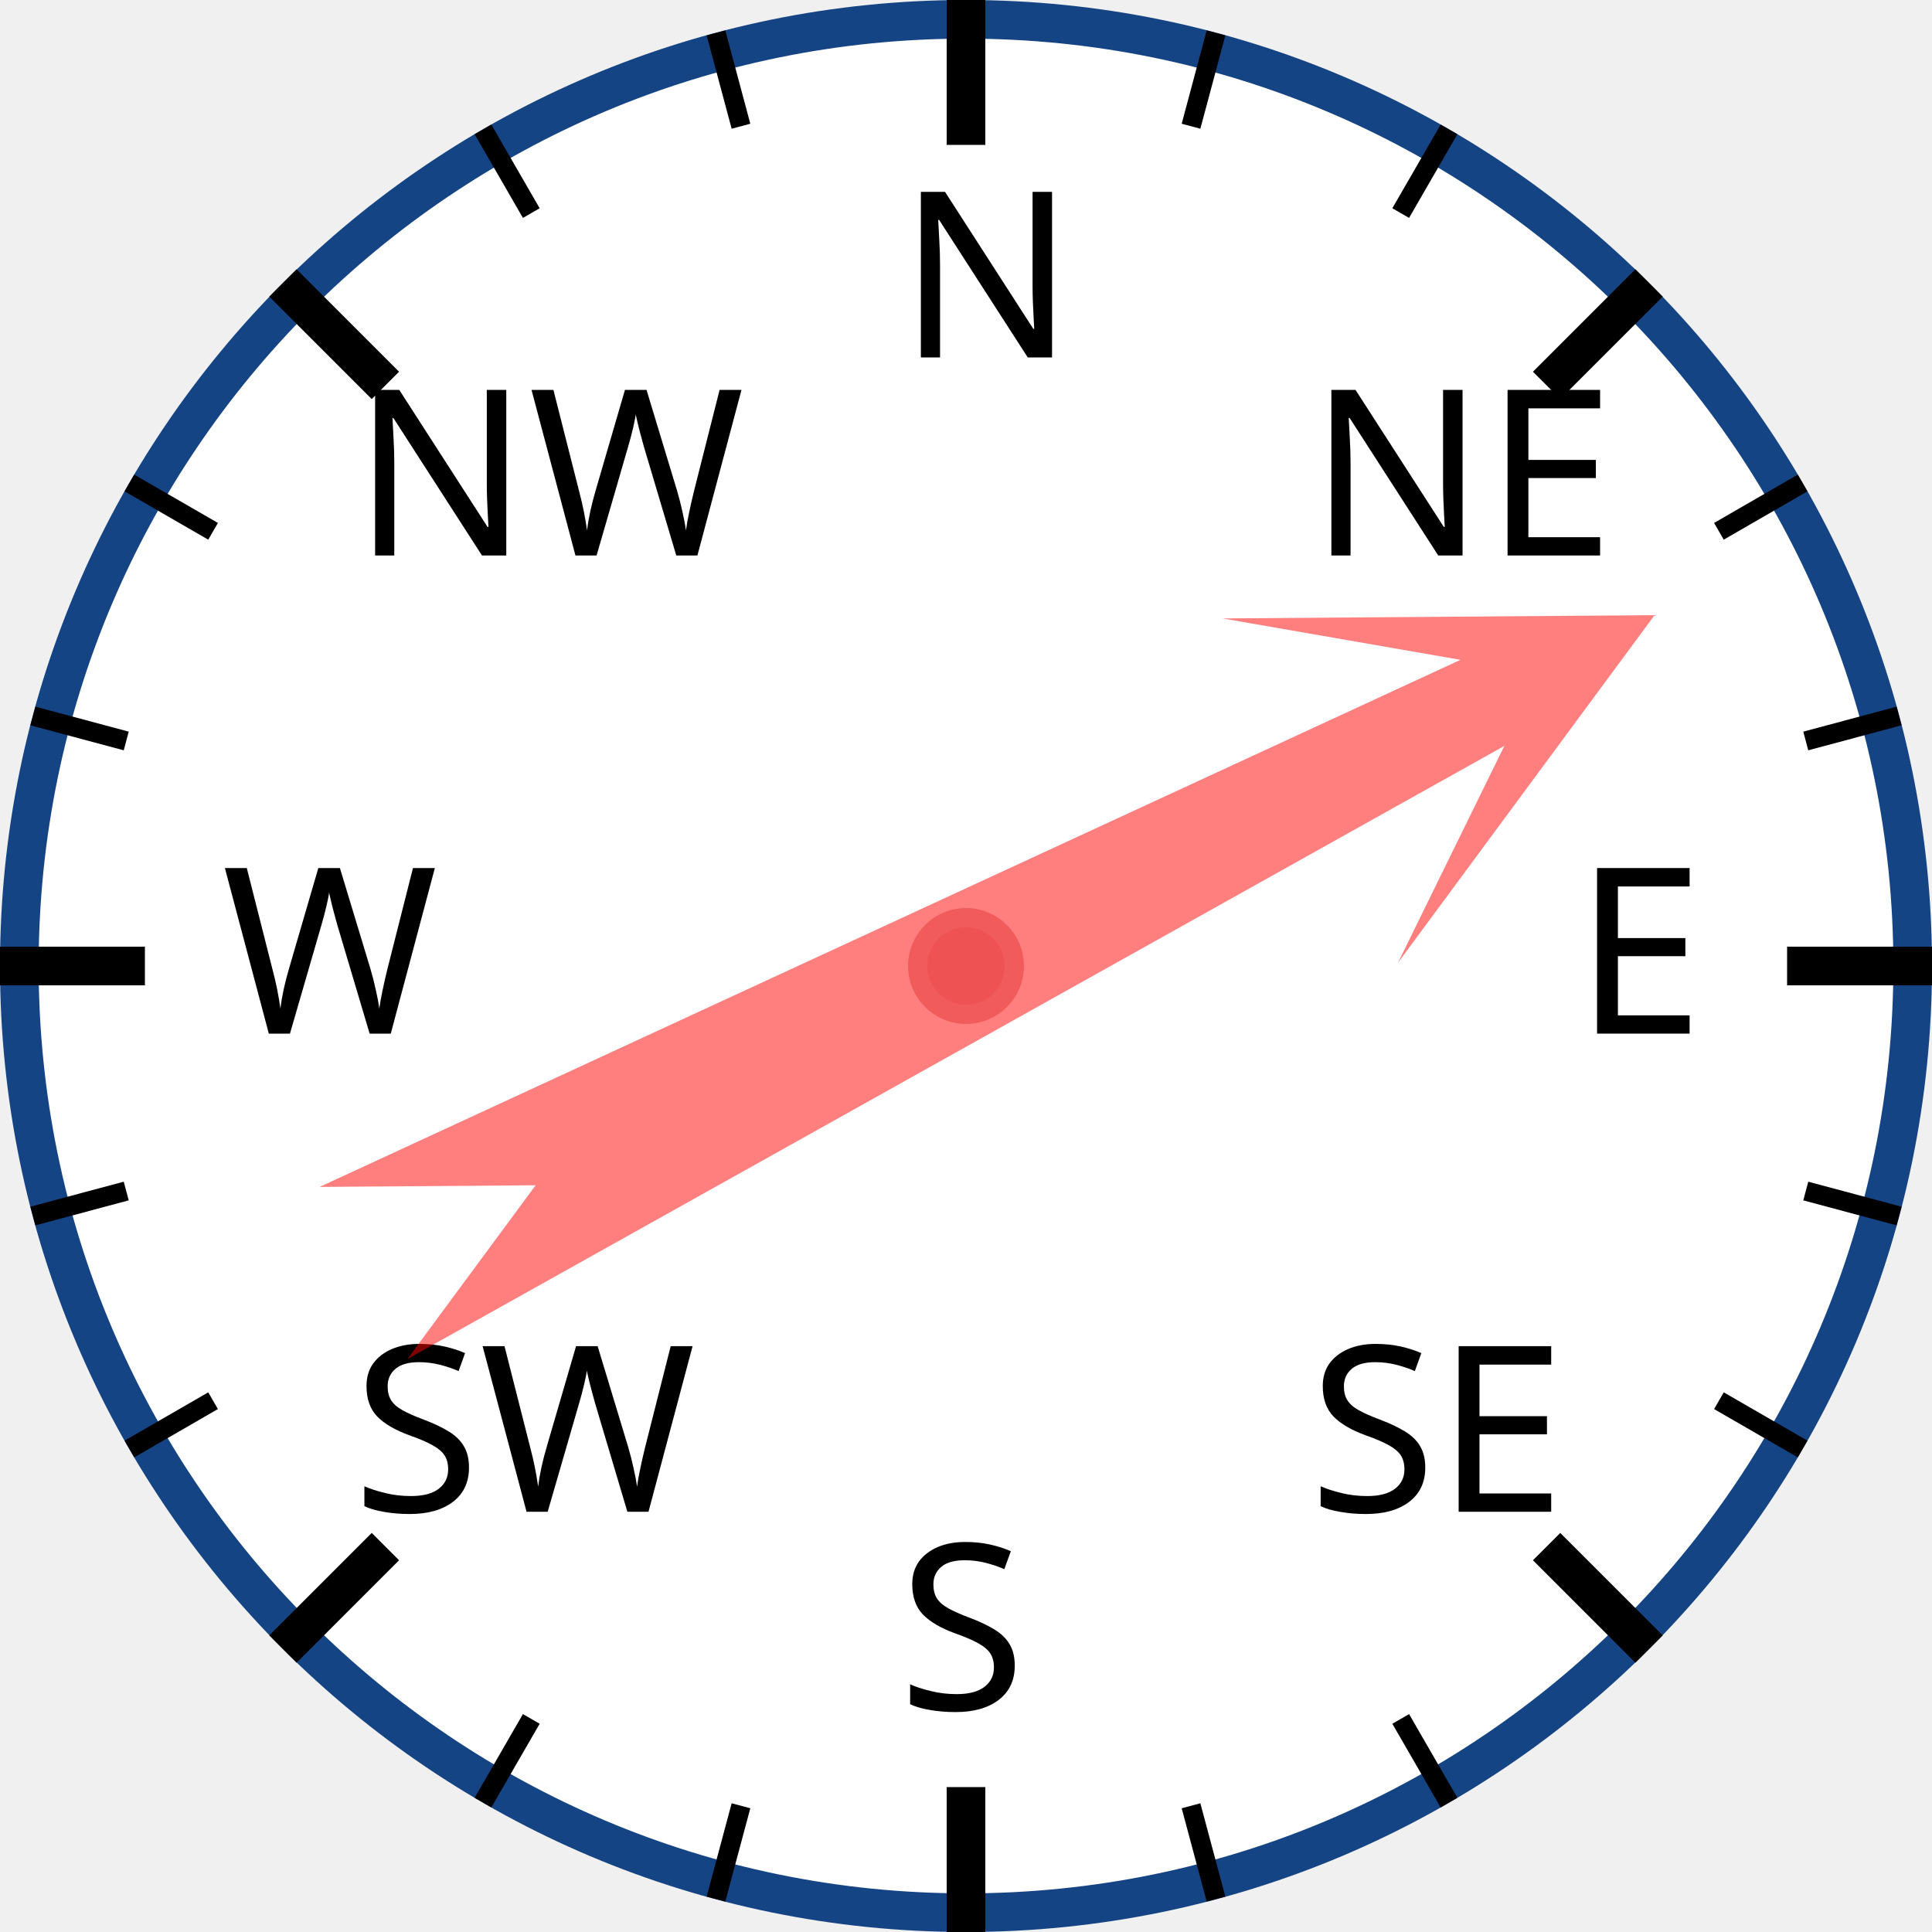
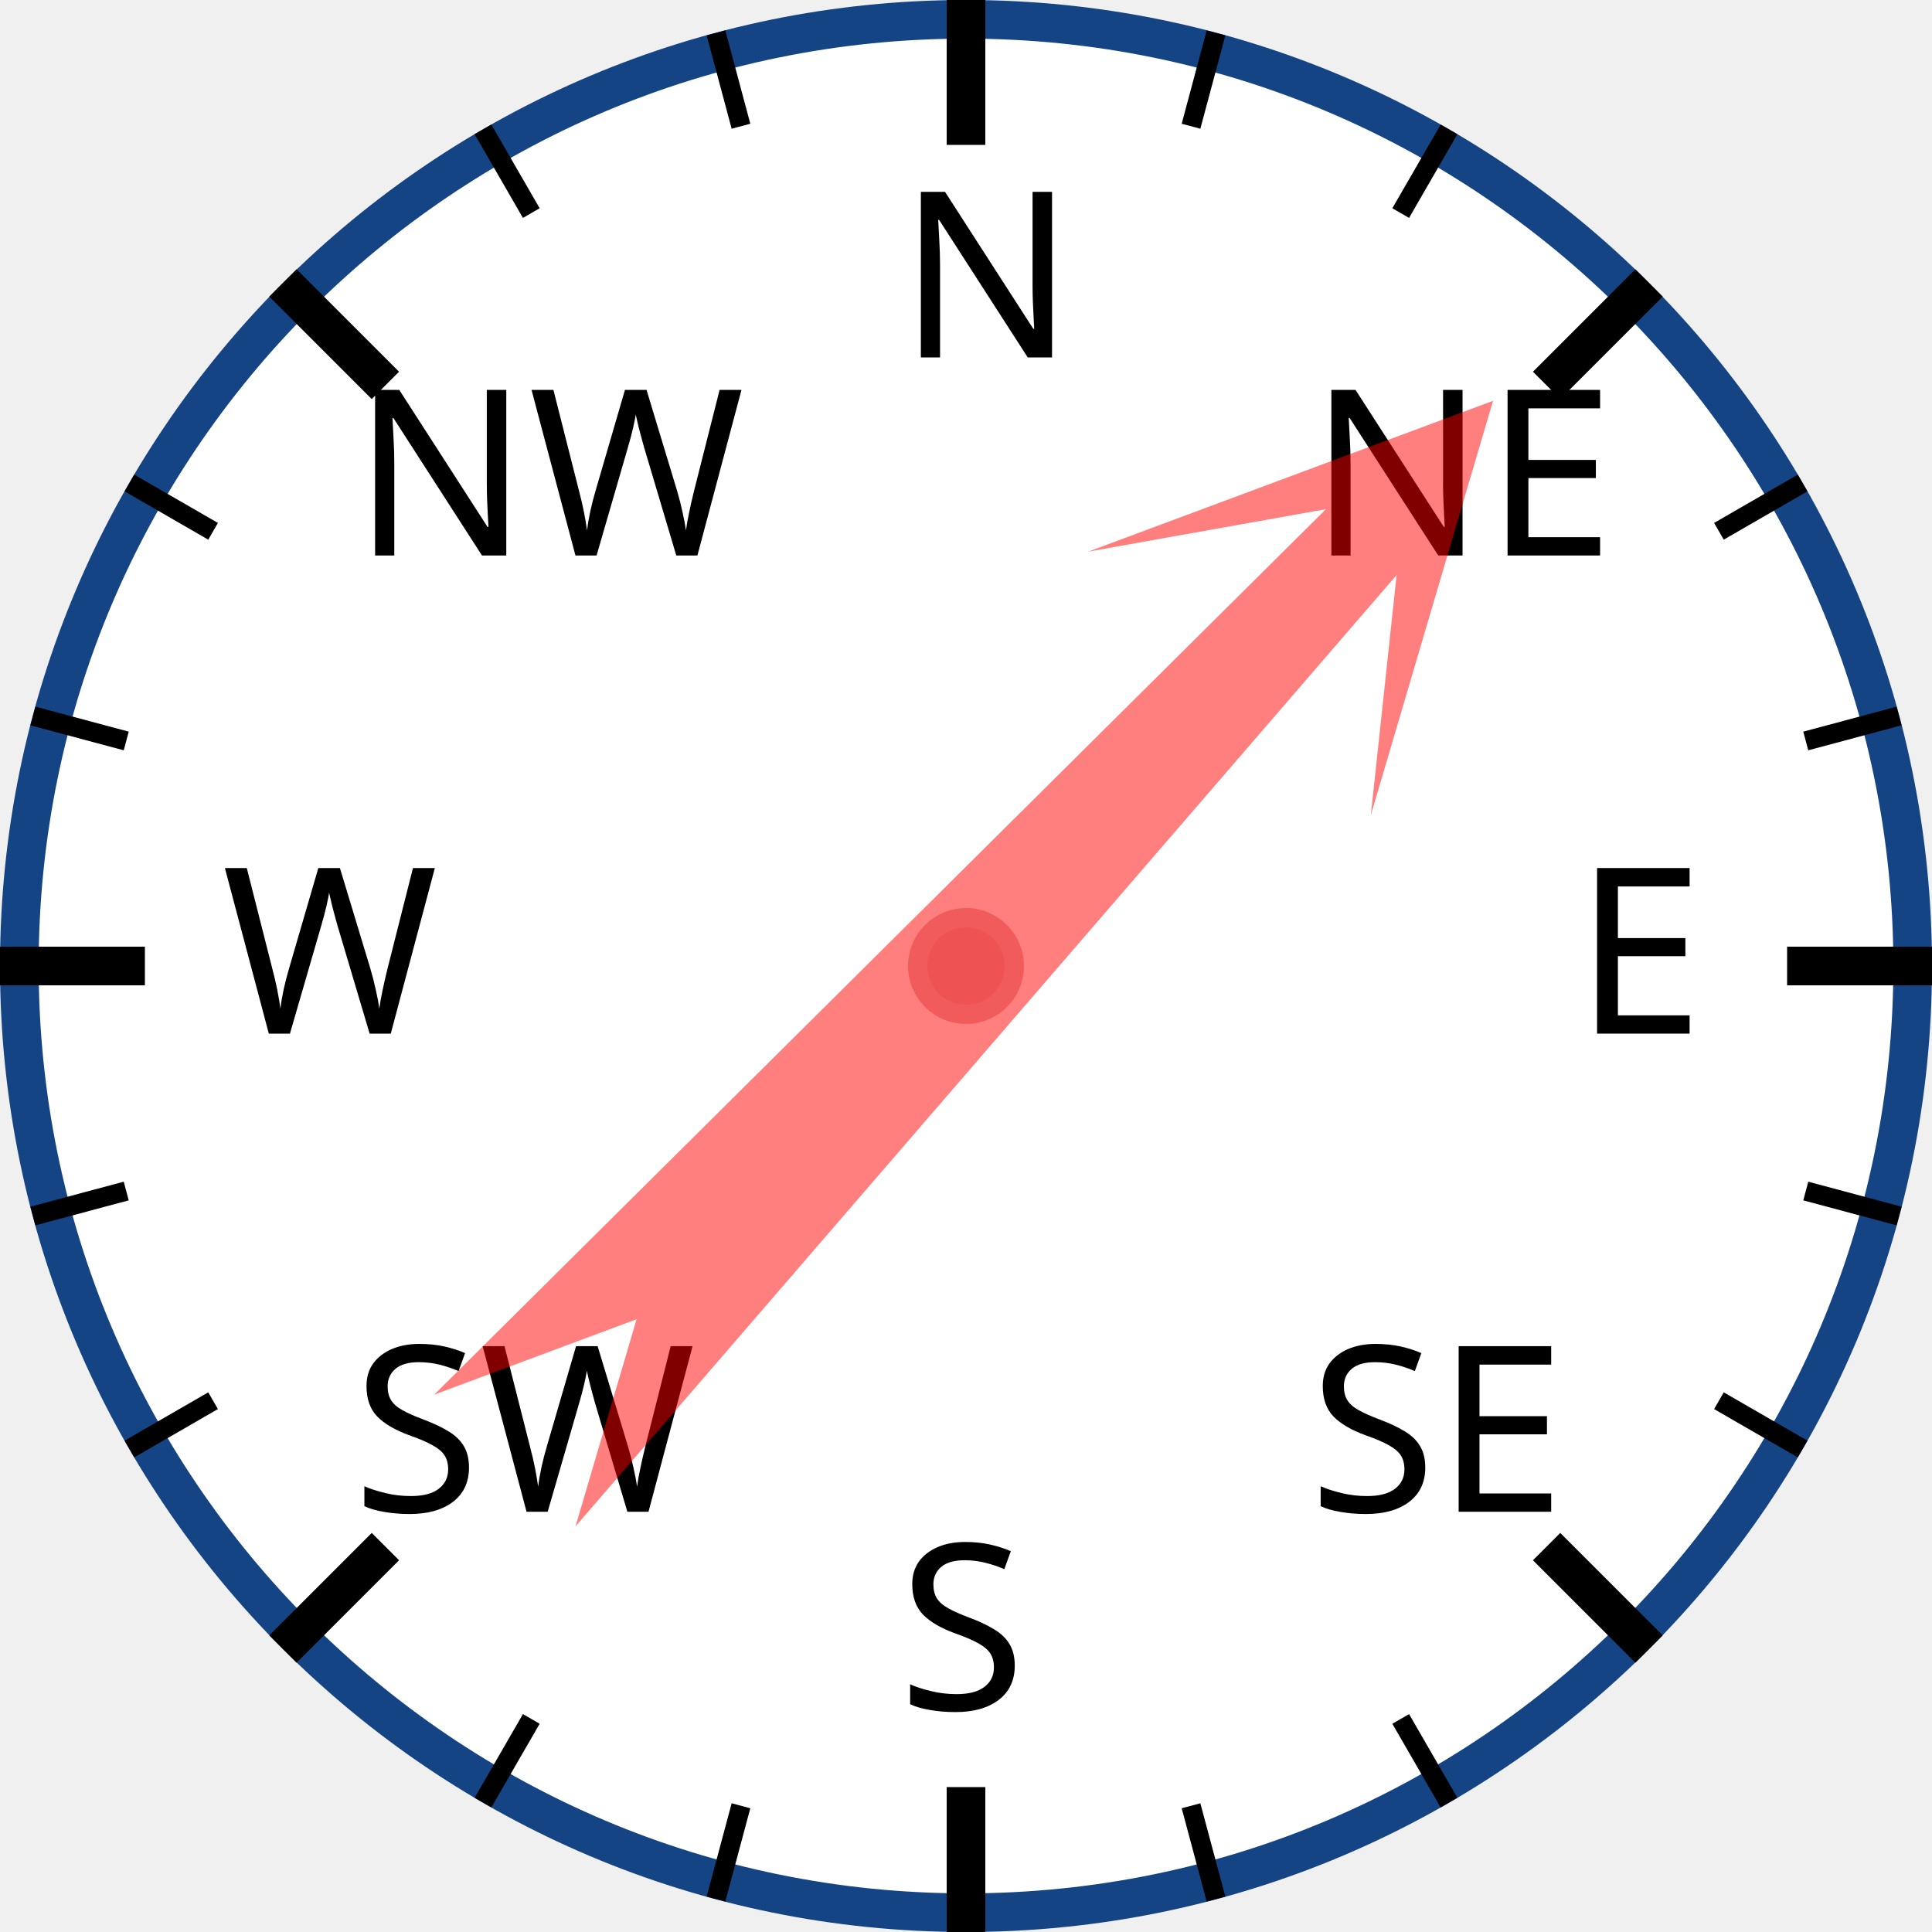
<svg xmlns="http://www.w3.org/2000/svg" width="120px" height="120px" viewBox="0 0 200 200">
  <circle cx="100" cy="100" r="98" style="fill: white; stroke: #154485; stroke-width: 4;" />
  <text x="93.0" y="37.0" style="font-family: sans-serif; font-size: 18pt;">N</text>
  <line x1="100.0" y1="0.0" x2="100.0" y2="15.0" style="stroke: black; stroke-width: 4;" />
  <line x1="74.118" y1="3.407" x2="76.706" y2="13.067" style="stroke: black; stroke-width: 2;" />
  <line x1="50" y1="13.397" x2="55" y2="22.058" style="stroke: black; stroke-width: 2;" />
  <text x="36.503" y="57.503" style="font-family: sans-serif; font-size: 18pt;">NW</text>
  <line x1="29.289" y1="29.289" x2="39.896" y2="39.896" style="stroke: black; stroke-width: 4;" />
  <line x1="13.397" y1="50" x2="22.058" y2="55" style="stroke: black; stroke-width: 2;" />
  <line x1="3.407" y1="74.118" x2="13.067" y2="76.706" style="stroke: black; stroke-width: 2;" />
  <text x="23.0" y="107.0" style="font-family: sans-serif; font-size: 18pt;">W</text>
  <line x1="0.0" y1="100.0" x2="15.0" y2="100.0" style="stroke: black; stroke-width: 4;" />
  <line x1="3.407" y1="125.882" x2="13.067" y2="123.294" style="stroke: black; stroke-width: 2;" />
  <line x1="13.397" y1="150" x2="22.058" y2="145" style="stroke: black; stroke-width: 2;" />
  <text x="36.503" y="156.497" style="font-family: sans-serif; font-size: 18pt;">SW</text>
  <line x1="29.289" y1="170.711" x2="39.896" y2="160.104" style="stroke: black; stroke-width: 4;" />
  <line x1="50" y1="186.603" x2="55" y2="177.942" style="stroke: black; stroke-width: 2;" />
  <line x1="74.118" y1="196.593" x2="76.706" y2="186.933" style="stroke: black; stroke-width: 2;" />
  <text x="93" y="177.0" style="font-family: sans-serif; font-size: 18pt;">S</text>
  <line x1="100" y1="200.0" x2="100" y2="185.0" style="stroke: black; stroke-width: 4;" />
  <line x1="125.882" y1="196.593" x2="123.294" y2="186.933" style="stroke: black; stroke-width: 2;" />
  <line x1="150.0" y1="186.603" x2="145.0" y2="177.942" style="stroke: black; stroke-width: 2;" />
  <text x="135.497" y="156.497" style="font-family: sans-serif; font-size: 18pt;">SE</text>
  <line x1="170.711" y1="170.711" x2="160.104" y2="160.104" style="stroke: black; stroke-width: 4;" />
  <line x1="186.603" y1="150" x2="177.942" y2="145" style="stroke: black; stroke-width: 2;" />
  <line x1="196.593" y1="125.882" x2="186.933" y2="123.294" style="stroke: black; stroke-width: 2;" />
  <text x="163.0" y="107" style="font-family: sans-serif; font-size: 18pt;">E</text>
  <line x1="200.0" y1="100" x2="185.0" y2="100" style="stroke: black; stroke-width: 4;" />
  <line x1="196.593" y1="74.118" x2="186.933" y2="76.706" style="stroke: black; stroke-width: 2;" />
  <line x1="186.603" y1="50" x2="177.942" y2="55" style="stroke: black; stroke-width: 2;" />
  <text x="135.497" y="57.503" style="font-family: sans-serif; font-size: 18pt;">NE</text>
  <line x1="170.711" y1="29.289" x2="160.104" y2="39.896" style="stroke: black; stroke-width: 4;" />
  <line x1="150" y1="13.397" x2="145" y2="22.058" style="stroke: black; stroke-width: 2;" />
  <line x1="125.882" y1="3.407" x2="123.294" y2="13.067" style="stroke: black; stroke-width: 2;" />
-   <polygon points="100 20 120 60 105 40 110 170 100 150 90 170 95 40 80 60" style="fill: red; fill-opacity: 0.5;" transform="rotate(63,100,100)" />
+   <polygon points="100 20 120 60 105 40 110 170 100 150 90 170 95 40 80 60" style="fill: red; fill-opacity: 0.5;" transform="rotate(43,100,100)" />
  <circle cx="100" cy="100" r="5" style="fill: #EE5252; stroke: #F25B5B; stroke-width: 2;" />
</svg>
